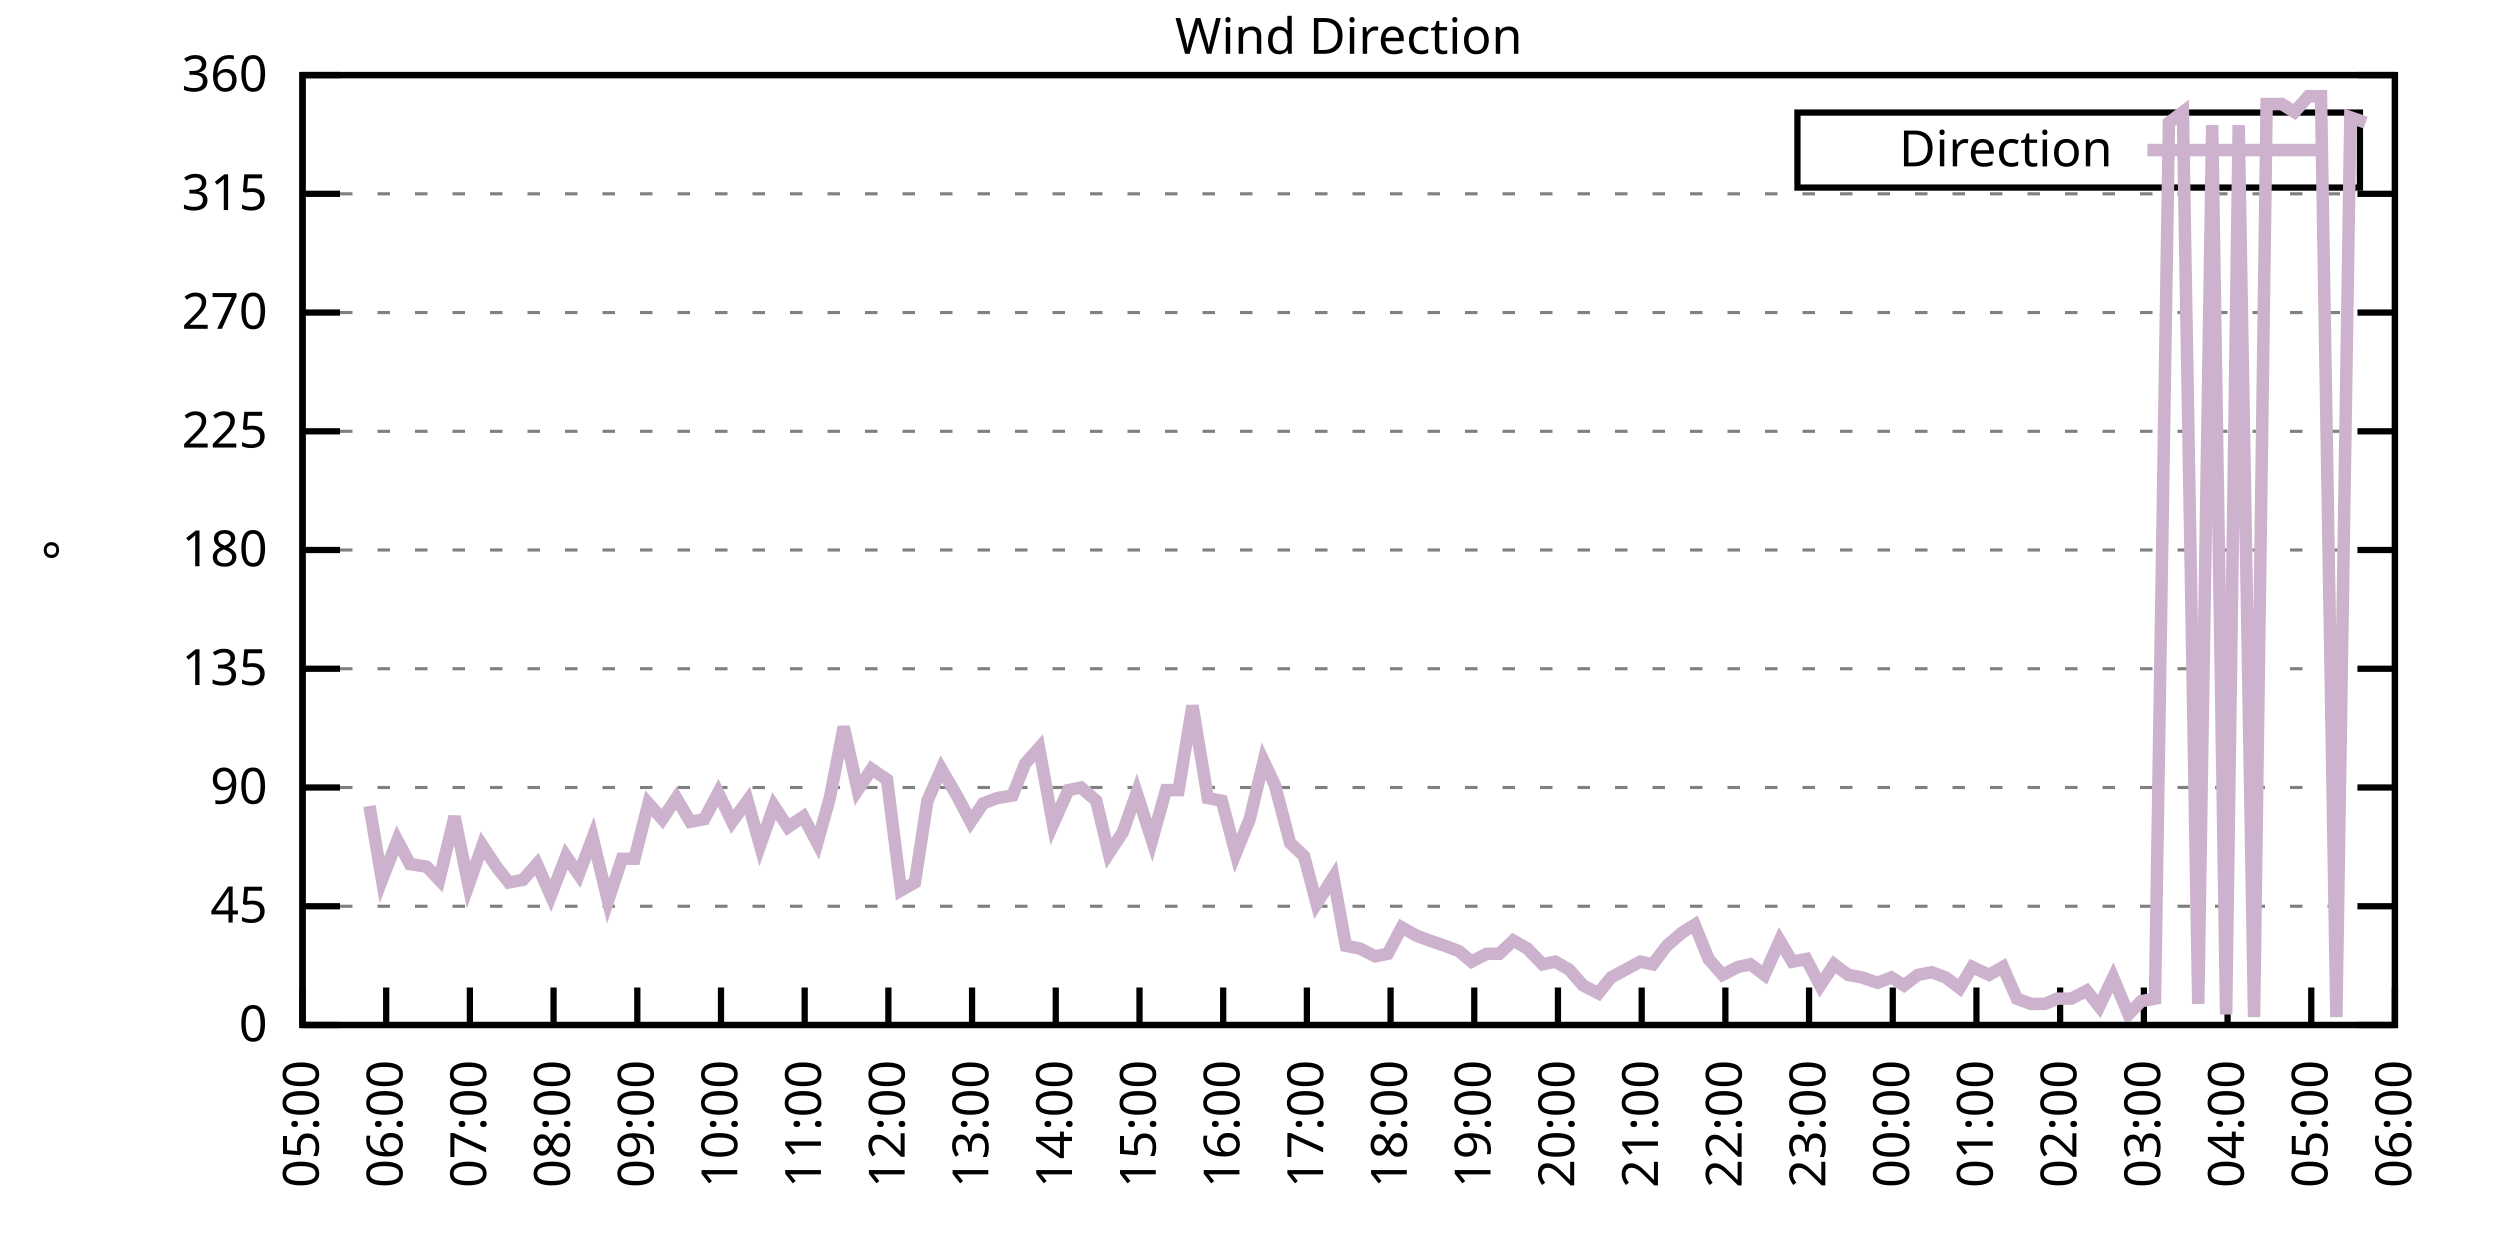
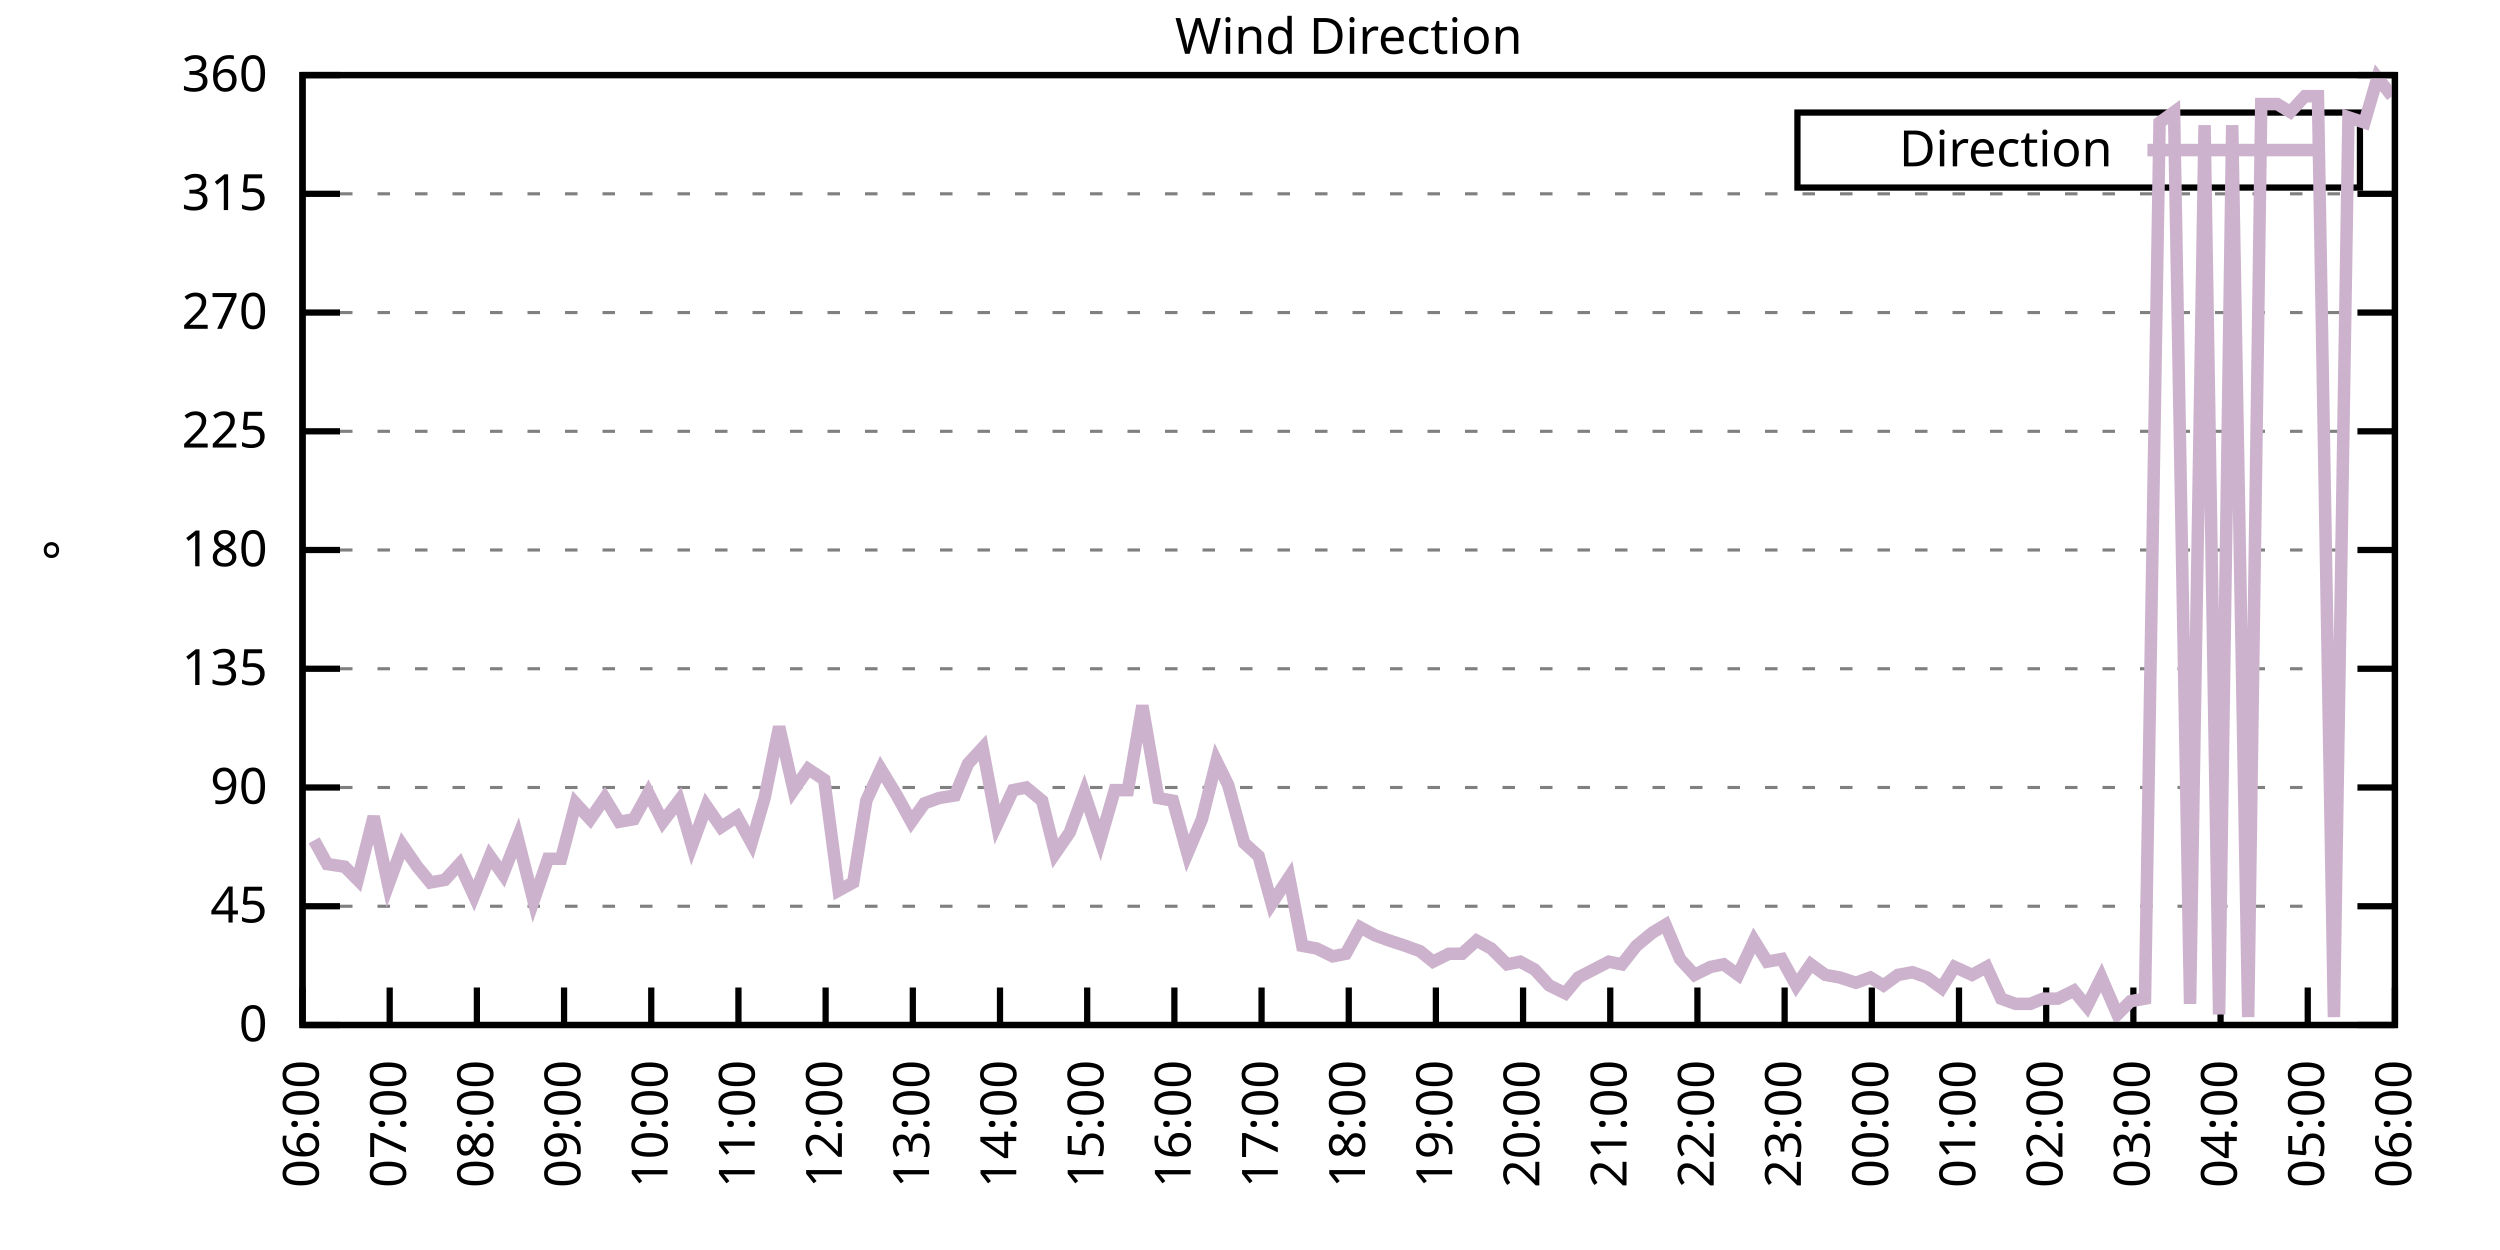
<svg xmlns="http://www.w3.org/2000/svg" xmlns:xlink="http://www.w3.org/1999/xlink" width="400" height="200" viewBox="0 0 400 200">
  <g id="gnuplot_canvas">
    <rect x="0" y="0" width="400" height="200" fill="none" />
    <defs>
      <circle id="gpDot" r="0.5" stroke-width="0.5" stroke="currentColor" />
      <path id="gpPt0" stroke-width="0.333" stroke="currentColor" d="M-1,0 h2 M0,-1 v2" />
      <path id="gpPt1" stroke-width="0.333" stroke="currentColor" d="M-1,-1 L1,1 M1,-1 L-1,1" />
      <path id="gpPt2" stroke-width="0.333" stroke="currentColor" d="M-1,0 L1,0 M0,-1 L0,1 M-1,-1 L1,1 M-1,1 L1,-1" />
      <rect id="gpPt3" stroke-width="0.333" stroke="currentColor" x="-1" y="-1" width="2" height="2" />
      <rect id="gpPt4" stroke-width="0.333" stroke="currentColor" fill="currentColor" x="-1" y="-1" width="2" height="2" />
      <circle id="gpPt5" stroke-width="0.333" stroke="currentColor" cx="0" cy="0" r="1" />
      <use xlink:href="#gpPt5" id="gpPt6" fill="currentColor" stroke="none" />
      <path id="gpPt7" stroke-width="0.333" stroke="currentColor" d="M0,-1.33 L-1.33,0.67 L1.33,0.67 z" />
      <use xlink:href="#gpPt7" id="gpPt8" fill="currentColor" stroke="none" />
      <use xlink:href="#gpPt7" id="gpPt9" stroke="currentColor" transform="rotate(180)" />
      <use xlink:href="#gpPt9" id="gpPt10" fill="currentColor" stroke="none" />
      <use xlink:href="#gpPt3" id="gpPt11" stroke="currentColor" transform="rotate(45)" />
      <use xlink:href="#gpPt11" id="gpPt12" fill="currentColor" stroke="none" />
      <path id="gpPt13" stroke-width="0.333" stroke="currentColor" d="M0,1.330 L1.265,0.411 L0.782,-1.067 L-0.782,-1.076 L-1.265,0.411 z" />
      <use xlink:href="#gpPt13" id="gpPt14" fill="currentColor" stroke="none" />
      <filter id="textbox" filterUnits="objectBoundingBox" x="0" y="0" height="1" width="1">
        <feFlood flood-color="white" flood-opacity="1" result="bgnd" />
        <feComposite in="SourceGraphic" in2="bgnd" operator="atop" />
      </filter>
      <filter id="greybox" filterUnits="objectBoundingBox" x="0" y="0" height="1" width="1">
        <feFlood flood-color="lightgrey" flood-opacity="1" result="grey" />
        <feComposite in="SourceGraphic" in2="grey" operator="atop" />
      </filter>
    </defs>
    <g fill="none" color="white" stroke="currentColor" stroke-width="1.00" stroke-linecap="butt" stroke-linejoin="miter">
</g>
    <g fill="none" color="black" stroke="currentColor" stroke-width="1.00" stroke-linecap="butt" stroke-linejoin="miter">
      <g stroke="none" shape-rendering="crispEdges">
        <polygon fill="rgb(255, 255, 255)" points="48.40,164.00 383.18,164.00 383.18,12.02 48.40,12.02 " />
      </g>
    </g>
    <g fill="none" color="black" stroke="currentColor" stroke-width="1.00" stroke-linecap="butt" stroke-linejoin="miter">
</g>
    <g fill="none" color="black" stroke="black" stroke-width="0.50" stroke-linecap="butt" stroke-linejoin="miter">
</g>
    <g fill="none" color="gray" stroke="currentColor" stroke-width="0.50" stroke-linecap="butt" stroke-linejoin="miter">
      <path stroke="gray" stroke-dasharray="2,4" class="gridline" d="M48.40,164.00 L383.19,164.00  " />
    </g>
    <g fill="none" color="gray" stroke="gray" stroke-width="1.00" stroke-linecap="butt" stroke-linejoin="miter">
</g>
    <g fill="none" color="black" stroke="currentColor" stroke-width="1.00" stroke-linecap="butt" stroke-linejoin="miter">
      <path stroke="black" d="M48.40,164.00 L54.40,164.00 M383.19,164.00 L377.19,164.00  " />
      <g transform="translate(42.80,166.60)" stroke="none" fill="black" font-family="Sans" font-size="8.00" text-anchor="end">
        <text>
          <tspan font-family="Sans"> 0</tspan>
        </text>
      </g>
    </g>
    <g fill="none" color="black" stroke="currentColor" stroke-width="1.00" stroke-linecap="butt" stroke-linejoin="miter">
</g>
    <g fill="none" color="black" stroke="black" stroke-width="0.50" stroke-linecap="butt" stroke-linejoin="miter">
</g>
    <g fill="none" color="gray" stroke="currentColor" stroke-width="0.50" stroke-linecap="butt" stroke-linejoin="miter">
      <path stroke="gray" stroke-dasharray="2,4" class="gridline" d="M48.40,145.00 L383.19,145.00  " />
    </g>
    <g fill="none" color="gray" stroke="gray" stroke-width="1.00" stroke-linecap="butt" stroke-linejoin="miter">
</g>
    <g fill="none" color="black" stroke="currentColor" stroke-width="1.00" stroke-linecap="butt" stroke-linejoin="miter">
      <path stroke="black" d="M48.40,145.00 L54.40,145.00 M383.19,145.00 L377.19,145.00  " />
      <g transform="translate(42.80,147.60)" stroke="none" fill="black" font-family="Sans" font-size="8.00" text-anchor="end">
        <text>
          <tspan font-family="Sans"> 45</tspan>
        </text>
      </g>
    </g>
    <g fill="none" color="black" stroke="currentColor" stroke-width="1.00" stroke-linecap="butt" stroke-linejoin="miter">
</g>
    <g fill="none" color="black" stroke="black" stroke-width="0.50" stroke-linecap="butt" stroke-linejoin="miter">
</g>
    <g fill="none" color="gray" stroke="currentColor" stroke-width="0.50" stroke-linecap="butt" stroke-linejoin="miter">
      <path stroke="gray" stroke-dasharray="2,4" class="gridline" d="M48.40,126.00 L383.19,126.00  " />
    </g>
    <g fill="none" color="gray" stroke="gray" stroke-width="1.00" stroke-linecap="butt" stroke-linejoin="miter">
</g>
    <g fill="none" color="black" stroke="currentColor" stroke-width="1.00" stroke-linecap="butt" stroke-linejoin="miter">
      <path stroke="black" d="M48.40,126.00 L54.40,126.00 M383.19,126.00 L377.19,126.00  " />
      <g transform="translate(42.80,128.60)" stroke="none" fill="black" font-family="Sans" font-size="8.00" text-anchor="end">
        <text>
          <tspan font-family="Sans"> 90</tspan>
        </text>
      </g>
    </g>
    <g fill="none" color="black" stroke="currentColor" stroke-width="1.00" stroke-linecap="butt" stroke-linejoin="miter">
</g>
    <g fill="none" color="black" stroke="black" stroke-width="0.50" stroke-linecap="butt" stroke-linejoin="miter">
</g>
    <g fill="none" color="gray" stroke="currentColor" stroke-width="0.50" stroke-linecap="butt" stroke-linejoin="miter">
      <path stroke="gray" stroke-dasharray="2,4" class="gridline" d="M48.40,107.00 L383.19,107.00  " />
    </g>
    <g fill="none" color="gray" stroke="gray" stroke-width="1.00" stroke-linecap="butt" stroke-linejoin="miter">
</g>
    <g fill="none" color="black" stroke="currentColor" stroke-width="1.00" stroke-linecap="butt" stroke-linejoin="miter">
      <path stroke="black" d="M48.40,107.00 L54.40,107.00 M383.19,107.00 L377.19,107.00  " />
      <g transform="translate(42.80,109.60)" stroke="none" fill="black" font-family="Sans" font-size="8.00" text-anchor="end">
        <text>
          <tspan font-family="Sans"> 135</tspan>
        </text>
      </g>
    </g>
    <g fill="none" color="black" stroke="currentColor" stroke-width="1.00" stroke-linecap="butt" stroke-linejoin="miter">
</g>
    <g fill="none" color="black" stroke="black" stroke-width="0.50" stroke-linecap="butt" stroke-linejoin="miter">
</g>
    <g fill="none" color="gray" stroke="currentColor" stroke-width="0.50" stroke-linecap="butt" stroke-linejoin="miter">
      <path stroke="gray" stroke-dasharray="2,4" class="gridline" d="M48.40,88.00 L383.19,88.00  " />
    </g>
    <g fill="none" color="gray" stroke="gray" stroke-width="1.00" stroke-linecap="butt" stroke-linejoin="miter">
</g>
    <g fill="none" color="black" stroke="currentColor" stroke-width="1.00" stroke-linecap="butt" stroke-linejoin="miter">
      <path stroke="black" d="M48.40,88.00 L54.40,88.00 M383.19,88.00 L377.19,88.00  " />
      <g transform="translate(42.80,90.60)" stroke="none" fill="black" font-family="Sans" font-size="8.00" text-anchor="end">
        <text>
          <tspan font-family="Sans"> 180</tspan>
        </text>
      </g>
    </g>
    <g fill="none" color="black" stroke="currentColor" stroke-width="1.00" stroke-linecap="butt" stroke-linejoin="miter">
</g>
    <g fill="none" color="black" stroke="black" stroke-width="0.50" stroke-linecap="butt" stroke-linejoin="miter">
</g>
    <g fill="none" color="gray" stroke="currentColor" stroke-width="0.50" stroke-linecap="butt" stroke-linejoin="miter">
      <path stroke="gray" stroke-dasharray="2,4" class="gridline" d="M48.40,69.01 L383.19,69.01  " />
    </g>
    <g fill="none" color="gray" stroke="gray" stroke-width="1.00" stroke-linecap="butt" stroke-linejoin="miter">
</g>
    <g fill="none" color="black" stroke="currentColor" stroke-width="1.00" stroke-linecap="butt" stroke-linejoin="miter">
      <path stroke="black" d="M48.40,69.01 L54.40,69.01 M383.19,69.01 L377.19,69.01  " />
      <g transform="translate(42.80,71.61)" stroke="none" fill="black" font-family="Sans" font-size="8.00" text-anchor="end">
        <text>
          <tspan font-family="Sans"> 225</tspan>
        </text>
      </g>
    </g>
    <g fill="none" color="black" stroke="currentColor" stroke-width="1.00" stroke-linecap="butt" stroke-linejoin="miter">
</g>
    <g fill="none" color="black" stroke="black" stroke-width="0.50" stroke-linecap="butt" stroke-linejoin="miter">
</g>
    <g fill="none" color="gray" stroke="currentColor" stroke-width="0.50" stroke-linecap="butt" stroke-linejoin="miter">
      <path stroke="gray" stroke-dasharray="2,4" class="gridline" d="M48.40,50.01 L383.19,50.01  " />
    </g>
    <g fill="none" color="gray" stroke="gray" stroke-width="1.00" stroke-linecap="butt" stroke-linejoin="miter">
</g>
    <g fill="none" color="black" stroke="currentColor" stroke-width="1.00" stroke-linecap="butt" stroke-linejoin="miter">
      <path stroke="black" d="M48.40,50.01 L54.40,50.01 M383.19,50.01 L377.19,50.01  " />
      <g transform="translate(42.80,52.61)" stroke="none" fill="black" font-family="Sans" font-size="8.00" text-anchor="end">
        <text>
          <tspan font-family="Sans"> 270</tspan>
        </text>
      </g>
    </g>
    <g fill="none" color="black" stroke="currentColor" stroke-width="1.00" stroke-linecap="butt" stroke-linejoin="miter">
</g>
    <g fill="none" color="black" stroke="black" stroke-width="0.50" stroke-linecap="butt" stroke-linejoin="miter">
</g>
    <g fill="none" color="gray" stroke="currentColor" stroke-width="0.50" stroke-linecap="butt" stroke-linejoin="miter">
      <path stroke="gray" stroke-dasharray="2,4" class="gridline" d="M48.40,31.01 L383.19,31.01  " />
    </g>
    <g fill="none" color="gray" stroke="gray" stroke-width="1.00" stroke-linecap="butt" stroke-linejoin="miter">
</g>
    <g fill="none" color="black" stroke="currentColor" stroke-width="1.00" stroke-linecap="butt" stroke-linejoin="miter">
      <path stroke="black" d="M48.40,31.01 L54.40,31.01 M383.19,31.01 L377.19,31.01  " />
      <g transform="translate(42.80,33.61)" stroke="none" fill="black" font-family="Sans" font-size="8.00" text-anchor="end">
        <text>
          <tspan font-family="Sans"> 315</tspan>
        </text>
      </g>
    </g>
    <g fill="none" color="black" stroke="currentColor" stroke-width="1.00" stroke-linecap="butt" stroke-linejoin="miter">
</g>
    <g fill="none" color="black" stroke="black" stroke-width="0.50" stroke-linecap="butt" stroke-linejoin="miter">
</g>
    <g fill="none" color="gray" stroke="currentColor" stroke-width="0.50" stroke-linecap="butt" stroke-linejoin="miter">
      <path stroke="gray" stroke-dasharray="2,4" class="gridline" d="M48.40,12.01 L383.19,12.01  " />
    </g>
    <g fill="none" color="gray" stroke="gray" stroke-width="1.00" stroke-linecap="butt" stroke-linejoin="miter">
</g>
    <g fill="none" color="black" stroke="currentColor" stroke-width="1.00" stroke-linecap="butt" stroke-linejoin="miter">
      <path stroke="black" d="M48.40,12.01 L54.40,12.01 M383.19,12.01 L377.19,12.01  " />
      <g transform="translate(42.80,14.61)" stroke="none" fill="black" font-family="Sans" font-size="8.00" text-anchor="end">
        <text>
          <tspan font-family="Sans"> 360</tspan>
        </text>
      </g>
    </g>
    <g fill="none" color="black" stroke="currentColor" stroke-width="1.00" stroke-linecap="butt" stroke-linejoin="miter">
      <path stroke="black" d="M48.40,164.00 L48.40,158.00  " />
      <g transform="translate(51.00,169.60) rotate(270.00)" stroke="none" fill="black" font-family="Sans" font-size="8.00" text-anchor="end">
        <text>
-           <tspan font-family="Sans">05:00</tspan>
-         </text>
-       </g>
-     </g>
-     <g fill="none" color="black" stroke="currentColor" stroke-width="1.00" stroke-linecap="butt" stroke-linejoin="miter">
-       <path stroke="black" d="M61.79,164.00 L61.79,158.00  " />
-       <g transform="translate(64.39,169.60) rotate(270.00)" stroke="none" fill="black" font-family="Sans" font-size="8.00" text-anchor="end">
-         <text>
          <tspan font-family="Sans">06:00</tspan>
        </text>
      </g>
    </g>
    <g fill="none" color="black" stroke="currentColor" stroke-width="1.00" stroke-linecap="butt" stroke-linejoin="miter">
-       <path stroke="black" d="M75.18,164.00 L75.18,158.00  " />
-       <g transform="translate(77.78,169.60) rotate(270.00)" stroke="none" fill="black" font-family="Sans" font-size="8.00" text-anchor="end">
+       <path stroke="black" d="M62.35,164.00 L62.35,158.00  " />
+       <g transform="translate(64.95,169.60) rotate(270.00)" stroke="none" fill="black" font-family="Sans" font-size="8.00" text-anchor="end">
        <text>
          <tspan font-family="Sans">07:00</tspan>
        </text>
      </g>
    </g>
    <g fill="none" color="black" stroke="currentColor" stroke-width="1.00" stroke-linecap="butt" stroke-linejoin="miter">
-       <path stroke="black" d="M88.57,164.00 L88.57,158.00  " />
-       <g transform="translate(91.17,169.60) rotate(270.00)" stroke="none" fill="black" font-family="Sans" font-size="8.00" text-anchor="end">
+       <path stroke="black" d="M76.30,164.00 L76.30,158.00  " />
+       <g transform="translate(78.90,169.60) rotate(270.00)" stroke="none" fill="black" font-family="Sans" font-size="8.00" text-anchor="end">
        <text>
          <tspan font-family="Sans">08:00</tspan>
        </text>
      </g>
    </g>
    <g fill="none" color="black" stroke="currentColor" stroke-width="1.00" stroke-linecap="butt" stroke-linejoin="miter">
-       <path stroke="black" d="M101.97,164.00 L101.97,158.00  " />
-       <g transform="translate(104.57,169.60) rotate(270.00)" stroke="none" fill="black" font-family="Sans" font-size="8.00" text-anchor="end">
+       <path stroke="black" d="M90.25,164.00 L90.25,158.00  " />
+       <g transform="translate(92.85,169.60) rotate(270.00)" stroke="none" fill="black" font-family="Sans" font-size="8.00" text-anchor="end">
        <text>
          <tspan font-family="Sans">09:00</tspan>
        </text>
      </g>
    </g>
    <g fill="none" color="black" stroke="currentColor" stroke-width="1.00" stroke-linecap="butt" stroke-linejoin="miter">
-       <path stroke="black" d="M115.36,164.00 L115.36,158.00  " />
-       <g transform="translate(117.96,169.60) rotate(270.00)" stroke="none" fill="black" font-family="Sans" font-size="8.00" text-anchor="end">
+       <path stroke="black" d="M104.20,164.00 L104.20,158.00  " />
+       <g transform="translate(106.80,169.60) rotate(270.00)" stroke="none" fill="black" font-family="Sans" font-size="8.00" text-anchor="end">
        <text>
          <tspan font-family="Sans">10:00</tspan>
        </text>
      </g>
    </g>
    <g fill="none" color="black" stroke="currentColor" stroke-width="1.00" stroke-linecap="butt" stroke-linejoin="miter">
-       <path stroke="black" d="M128.75,164.00 L128.75,158.00  " />
-       <g transform="translate(131.35,169.60) rotate(270.00)" stroke="none" fill="black" font-family="Sans" font-size="8.00" text-anchor="end">
+       <path stroke="black" d="M118.15,164.00 L118.15,158.00  " />
+       <g transform="translate(120.75,169.60) rotate(270.00)" stroke="none" fill="black" font-family="Sans" font-size="8.00" text-anchor="end">
        <text>
          <tspan font-family="Sans">11:00</tspan>
        </text>
      </g>
    </g>
    <g fill="none" color="black" stroke="currentColor" stroke-width="1.00" stroke-linecap="butt" stroke-linejoin="miter">
-       <path stroke="black" d="M142.14,164.00 L142.14,158.00  " />
-       <g transform="translate(144.74,169.60) rotate(270.00)" stroke="none" fill="black" font-family="Sans" font-size="8.00" text-anchor="end">
+       <path stroke="black" d="M132.10,164.00 L132.10,158.00  " />
+       <g transform="translate(134.70,169.60) rotate(270.00)" stroke="none" fill="black" font-family="Sans" font-size="8.00" text-anchor="end">
        <text>
          <tspan font-family="Sans">12:00</tspan>
        </text>
      </g>
    </g>
    <g fill="none" color="black" stroke="currentColor" stroke-width="1.00" stroke-linecap="butt" stroke-linejoin="miter">
-       <path stroke="black" d="M155.53,164.00 L155.53,158.00  " />
-       <g transform="translate(158.13,169.60) rotate(270.00)" stroke="none" fill="black" font-family="Sans" font-size="8.00" text-anchor="end">
+       <path stroke="black" d="M146.05,164.00 L146.05,158.00  " />
+       <g transform="translate(148.65,169.60) rotate(270.00)" stroke="none" fill="black" font-family="Sans" font-size="8.00" text-anchor="end">
        <text>
          <tspan font-family="Sans">13:00</tspan>
        </text>
      </g>
    </g>
    <g fill="none" color="black" stroke="currentColor" stroke-width="1.00" stroke-linecap="butt" stroke-linejoin="miter">
-       <path stroke="black" d="M168.92,164.00 L168.92,158.00  " />
-       <g transform="translate(171.52,169.60) rotate(270.00)" stroke="none" fill="black" font-family="Sans" font-size="8.00" text-anchor="end">
+       <path stroke="black" d="M160.00,164.00 L160.00,158.00  " />
+       <g transform="translate(162.60,169.60) rotate(270.00)" stroke="none" fill="black" font-family="Sans" font-size="8.00" text-anchor="end">
        <text>
          <tspan font-family="Sans">14:00</tspan>
        </text>
      </g>
    </g>
    <g fill="none" color="black" stroke="currentColor" stroke-width="1.00" stroke-linecap="butt" stroke-linejoin="miter">
-       <path stroke="black" d="M182.32,164.00 L182.32,158.00  " />
-       <g transform="translate(184.92,169.60) rotate(270.00)" stroke="none" fill="black" font-family="Sans" font-size="8.00" text-anchor="end">
+       <path stroke="black" d="M173.95,164.00 L173.95,158.00  " />
+       <g transform="translate(176.55,169.60) rotate(270.00)" stroke="none" fill="black" font-family="Sans" font-size="8.00" text-anchor="end">
        <text>
          <tspan font-family="Sans">15:00</tspan>
        </text>
      </g>
    </g>
    <g fill="none" color="black" stroke="currentColor" stroke-width="1.00" stroke-linecap="butt" stroke-linejoin="miter">
-       <path stroke="black" d="M195.71,164.00 L195.71,158.00  " />
-       <g transform="translate(198.31,169.60) rotate(270.00)" stroke="none" fill="black" font-family="Sans" font-size="8.00" text-anchor="end">
+       <path stroke="black" d="M187.90,164.00 L187.90,158.00  " />
+       <g transform="translate(190.50,169.60) rotate(270.00)" stroke="none" fill="black" font-family="Sans" font-size="8.00" text-anchor="end">
        <text>
          <tspan font-family="Sans">16:00</tspan>
        </text>
      </g>
    </g>
    <g fill="none" color="black" stroke="currentColor" stroke-width="1.00" stroke-linecap="butt" stroke-linejoin="miter">
-       <path stroke="black" d="M209.10,164.00 L209.10,158.00  " />
-       <g transform="translate(211.70,169.60) rotate(270.00)" stroke="none" fill="black" font-family="Sans" font-size="8.00" text-anchor="end">
+       <path stroke="black" d="M201.85,164.00 L201.85,158.00  " />
+       <g transform="translate(204.45,169.60) rotate(270.00)" stroke="none" fill="black" font-family="Sans" font-size="8.00" text-anchor="end">
        <text>
          <tspan font-family="Sans">17:00</tspan>
        </text>
      </g>
    </g>
    <g fill="none" color="black" stroke="currentColor" stroke-width="1.00" stroke-linecap="butt" stroke-linejoin="miter">
-       <path stroke="black" d="M222.49,164.00 L222.49,158.00  " />
-       <g transform="translate(225.09,169.60) rotate(270.00)" stroke="none" fill="black" font-family="Sans" font-size="8.00" text-anchor="end">
+       <path stroke="black" d="M215.80,164.00 L215.80,158.00  " />
+       <g transform="translate(218.40,169.60) rotate(270.00)" stroke="none" fill="black" font-family="Sans" font-size="8.00" text-anchor="end">
        <text>
          <tspan font-family="Sans">18:00</tspan>
        </text>
      </g>
    </g>
    <g fill="none" color="black" stroke="currentColor" stroke-width="1.00" stroke-linecap="butt" stroke-linejoin="miter">
-       <path stroke="black" d="M235.88,164.00 L235.88,158.00  " />
-       <g transform="translate(238.48,169.60) rotate(270.00)" stroke="none" fill="black" font-family="Sans" font-size="8.00" text-anchor="end">
+       <path stroke="black" d="M229.74,164.00 L229.74,158.00  " />
+       <g transform="translate(232.34,169.60) rotate(270.00)" stroke="none" fill="black" font-family="Sans" font-size="8.00" text-anchor="end">
        <text>
          <tspan font-family="Sans">19:00</tspan>
        </text>
      </g>
    </g>
    <g fill="none" color="black" stroke="currentColor" stroke-width="1.00" stroke-linecap="butt" stroke-linejoin="miter">
-       <path stroke="black" d="M249.27,164.00 L249.27,158.00  " />
-       <g transform="translate(251.87,169.60) rotate(270.00)" stroke="none" fill="black" font-family="Sans" font-size="8.00" text-anchor="end">
+       <path stroke="black" d="M243.69,164.00 L243.69,158.00  " />
+       <g transform="translate(246.29,169.60) rotate(270.00)" stroke="none" fill="black" font-family="Sans" font-size="8.00" text-anchor="end">
        <text>
          <tspan font-family="Sans">20:00</tspan>
        </text>
      </g>
    </g>
    <g fill="none" color="black" stroke="currentColor" stroke-width="1.00" stroke-linecap="butt" stroke-linejoin="miter">
-       <path stroke="black" d="M262.67,164.00 L262.67,158.00  " />
-       <g transform="translate(265.27,169.60) rotate(270.00)" stroke="none" fill="black" font-family="Sans" font-size="8.00" text-anchor="end">
+       <path stroke="black" d="M257.64,164.00 L257.64,158.00  " />
+       <g transform="translate(260.24,169.60) rotate(270.00)" stroke="none" fill="black" font-family="Sans" font-size="8.00" text-anchor="end">
        <text>
          <tspan font-family="Sans">21:00</tspan>
        </text>
      </g>
    </g>
    <g fill="none" color="black" stroke="currentColor" stroke-width="1.00" stroke-linecap="butt" stroke-linejoin="miter">
-       <path stroke="black" d="M276.06,164.00 L276.06,158.00  " />
-       <g transform="translate(278.66,169.60) rotate(270.00)" stroke="none" fill="black" font-family="Sans" font-size="8.00" text-anchor="end">
+       <path stroke="black" d="M271.59,164.00 L271.59,158.00  " />
+       <g transform="translate(274.19,169.60) rotate(270.00)" stroke="none" fill="black" font-family="Sans" font-size="8.00" text-anchor="end">
        <text>
          <tspan font-family="Sans">22:00</tspan>
        </text>
      </g>
    </g>
    <g fill="none" color="black" stroke="currentColor" stroke-width="1.00" stroke-linecap="butt" stroke-linejoin="miter">
-       <path stroke="black" d="M289.45,164.00 L289.45,158.00  " />
-       <g transform="translate(292.05,169.60) rotate(270.00)" stroke="none" fill="black" font-family="Sans" font-size="8.00" text-anchor="end">
+       <path stroke="black" d="M285.54,164.00 L285.54,158.00  " />
+       <g transform="translate(288.14,169.60) rotate(270.00)" stroke="none" fill="black" font-family="Sans" font-size="8.00" text-anchor="end">
        <text>
          <tspan font-family="Sans">23:00</tspan>
        </text>
      </g>
    </g>
    <g fill="none" color="black" stroke="currentColor" stroke-width="1.00" stroke-linecap="butt" stroke-linejoin="miter">
-       <path stroke="black" d="M302.84,164.00 L302.84,158.00  " />
-       <g transform="translate(305.44,169.60) rotate(270.00)" stroke="none" fill="black" font-family="Sans" font-size="8.00" text-anchor="end">
+       <path stroke="black" d="M299.49,164.00 L299.49,158.00  " />
+       <g transform="translate(302.09,169.60) rotate(270.00)" stroke="none" fill="black" font-family="Sans" font-size="8.00" text-anchor="end">
        <text>
          <tspan font-family="Sans">00:00</tspan>
        </text>
      </g>
    </g>
    <g fill="none" color="black" stroke="currentColor" stroke-width="1.00" stroke-linecap="butt" stroke-linejoin="miter">
-       <path stroke="black" d="M316.23,164.00 L316.23,158.00  " />
-       <g transform="translate(318.83,169.60) rotate(270.00)" stroke="none" fill="black" font-family="Sans" font-size="8.00" text-anchor="end">
+       <path stroke="black" d="M313.44,164.00 L313.44,158.00  " />
+       <g transform="translate(316.04,169.60) rotate(270.00)" stroke="none" fill="black" font-family="Sans" font-size="8.00" text-anchor="end">
        <text>
          <tspan font-family="Sans">01:00</tspan>
        </text>
      </g>
    </g>
    <g fill="none" color="black" stroke="currentColor" stroke-width="1.00" stroke-linecap="butt" stroke-linejoin="miter">
-       <path stroke="black" d="M329.62,164.00 L329.62,158.00  " />
-       <g transform="translate(332.22,169.60) rotate(270.00)" stroke="none" fill="black" font-family="Sans" font-size="8.00" text-anchor="end">
+       <path stroke="black" d="M327.39,164.00 L327.39,158.00  " />
+       <g transform="translate(329.99,169.60) rotate(270.00)" stroke="none" fill="black" font-family="Sans" font-size="8.00" text-anchor="end">
        <text>
          <tspan font-family="Sans">02:00</tspan>
        </text>
      </g>
    </g>
    <g fill="none" color="black" stroke="currentColor" stroke-width="1.00" stroke-linecap="butt" stroke-linejoin="miter">
-       <path stroke="black" d="M343.02,164.00 L343.02,158.00  " />
-       <g transform="translate(345.62,169.60) rotate(270.00)" stroke="none" fill="black" font-family="Sans" font-size="8.00" text-anchor="end">
+       <path stroke="black" d="M341.34,164.00 L341.34,158.00  " />
+       <g transform="translate(343.94,169.60) rotate(270.00)" stroke="none" fill="black" font-family="Sans" font-size="8.00" text-anchor="end">
        <text>
          <tspan font-family="Sans">03:00</tspan>
        </text>
      </g>
    </g>
    <g fill="none" color="black" stroke="currentColor" stroke-width="1.00" stroke-linecap="butt" stroke-linejoin="miter">
-       <path stroke="black" d="M356.41,164.00 L356.41,158.00  " />
-       <g transform="translate(359.01,169.60) rotate(270.00)" stroke="none" fill="black" font-family="Sans" font-size="8.00" text-anchor="end">
+       <path stroke="black" d="M355.29,164.00 L355.29,158.00  " />
+       <g transform="translate(357.89,169.60) rotate(270.00)" stroke="none" fill="black" font-family="Sans" font-size="8.00" text-anchor="end">
        <text>
          <tspan font-family="Sans">04:00</tspan>
        </text>
      </g>
    </g>
    <g fill="none" color="black" stroke="currentColor" stroke-width="1.00" stroke-linecap="butt" stroke-linejoin="miter">
-       <path stroke="black" d="M369.80,164.00 L369.80,158.00  " />
-       <g transform="translate(372.40,169.60) rotate(270.00)" stroke="none" fill="black" font-family="Sans" font-size="8.00" text-anchor="end">
+       <path stroke="black" d="M369.24,164.00 L369.24,158.00  " />
+       <g transform="translate(371.84,169.60) rotate(270.00)" stroke="none" fill="black" font-family="Sans" font-size="8.00" text-anchor="end">
        <text>
          <tspan font-family="Sans">05:00</tspan>
        </text>
      </g>
    </g>
    <g fill="none" color="black" stroke="currentColor" stroke-width="1.00" stroke-linecap="butt" stroke-linejoin="miter">
      <path stroke="black" d="M383.19,164.00 L383.19,158.00  " />
      <g transform="translate(385.79,169.60) rotate(270.00)" stroke="none" fill="black" font-family="Sans" font-size="8.00" text-anchor="end">
        <text>
          <tspan font-family="Sans">06:00</tspan>
        </text>
      </g>
    </g>
    <g fill="none" color="black" stroke="currentColor" stroke-width="1.00" stroke-linecap="butt" stroke-linejoin="miter">
</g>
    <g fill="none" color="black" stroke="currentColor" stroke-width="1.00" stroke-linecap="butt" stroke-linejoin="miter">
      <path stroke="black" d="M48.40,12.01 L48.40,164.00 L383.19,164.00 L383.19,12.01 L48.40,12.01 Z  " />
    </g>
    <g fill="none" color="black" stroke="currentColor" stroke-width="1.00" stroke-linecap="butt" stroke-linejoin="miter">
</g>
    <g fill="none" color="black" stroke="currentColor" stroke-width="1.00" stroke-linecap="butt" stroke-linejoin="miter">
      <path stroke="black" d="M287.59,30.01 L287.59,18.01 L377.59,18.01 L377.59,30.01 L287.59,30.01 Z  " />
    </g>
    <g id="Wind_direction_plot_1">
      <g fill="none" color="white" stroke="black" stroke-width="2.00" stroke-linecap="butt" stroke-linejoin="miter">
</g>
      <g fill="none" color="black" stroke="currentColor" stroke-width="2.00" stroke-linecap="butt" stroke-linejoin="miter">
        <g transform="translate(337.99,26.61)" stroke="none" fill="black" font-family="Sans" font-size="8.00" text-anchor="end">
          <text>
            <tspan font-family="Sans">Direction</tspan>
          </text>
        </g>
      </g>
      <g fill="none" color="black" stroke="currentColor" stroke-width="2.00" stroke-linecap="butt" stroke-linejoin="miter">
-         <path stroke="rgb(204, 178, 204)" d="M343.59,24.01 L371.99,24.01 M59.11,128.96 L61.12,140.78 L63.58,134.45 L65.59,138.25 L68.26,138.67 L70.27,140.78   L72.73,130.65 L74.96,141.62 L77.19,135.29 L79.42,138.67 L81.43,141.20 L83.66,140.78 L85.90,138.25 L88.13,143.31   L90.58,136.98 L92.59,139.93 L94.82,134.02 L97.28,144.16 L99.51,137.40 L101.52,137.40 L103.75,128.54 L105.98,131.07   L108.22,127.69 L110.45,131.49 L112.68,131.07 L114.91,126.85 L117.14,131.49 L119.60,128.11 L121.61,135.29 L123.84,128.96   L126.07,132.34 L128.53,130.65 L130.76,134.87 L132.77,127.69 L135.00,116.29 L137.23,126.42 L139.46,123.05 L141.92,124.74   L144.15,142.47 L146.38,141.20 L148.39,128.11 L150.62,123.05 L153.08,127.27 L155.31,131.49 L157.32,128.54 L159.55,127.69   L162.01,127.27 L164.01,122.20 L166.25,119.67 L168.48,131.91 L170.93,126.42 L172.94,126.00 L175.40,128.11 L177.41,136.56   L179.64,133.18 L181.87,126.85 L184.32,134.45 L186.56,126.42 L188.57,126.42 L190.80,112.91 L193.25,127.69 L195.48,128.11   L197.72,136.56 L199.95,131.07 L202.18,121.78 L203.97,125.58 L206.42,134.87 L208.65,136.98 L210.66,144.58 L213.34,140.36   L215.35,151.33 L217.58,151.76 L220.04,153.02 L222.04,152.60 L224.28,148.38 L226.51,149.65 L228.74,150.49 L231.20,151.33   L233.43,152.18 L235.44,153.87 L237.89,152.60 L239.90,152.60 L242.13,150.49 L244.36,151.76 L246.82,154.29 L248.83,153.87   L251.06,155.13 L253.29,157.67 L255.75,158.93 L257.76,156.40 L262.44,153.87 L264.45,154.29 L266.68,151.33 L269.14,149.22   L271.15,147.96 L273.38,153.45 L275.61,155.98 L278.07,154.71 L280.07,154.29 L282.31,155.98 L284.76,150.49 L286.77,153.87   L289.00,153.45 L291.23,157.67 L293.47,154.29 L295.70,155.98 L297.93,156.40 L300.39,157.24 L302.62,156.40 L304.63,157.67   L306.86,155.98 L309.09,155.56 L311.32,156.40 L313.55,158.09 L315.56,154.71 L318.24,155.98 L320.47,154.71 L322.70,159.78   L324.94,160.62 L327.17,160.62 L329.18,159.78 L331.41,159.78 L333.86,158.51 L335.87,161.04 L338.10,156.40 L340.56,162.31   L342.57,160.20 L344.80,159.78 L347.03,19.61 L349.26,17.92 L351.72,160.62 L353.95,20.03 L356.18,162.31 L358.19,20.03   L360.65,162.73 L362.66,16.65 L365.11,16.65 L367.12,17.92 L369.35,15.39 L371.36,15.39 L373.82,162.73 L376.05,18.77   L378.50,19.61  " />
+         <path stroke="rgb(204, 178, 204)" d="M343.59,24.01 L371.99,24.01 M50.26,134.45 L52.35,138.25 L55.14,138.67 L57.23,140.78 L59.79,130.65 L62.12,141.62   L64.44,135.29 L66.77,138.67 L68.86,141.20 L71.18,140.78 L73.51,138.25 L75.83,143.31 L78.39,136.98 L80.48,139.93   L82.81,134.02 L85.37,144.16 L87.69,137.40 L89.78,137.40 L92.11,128.54 L94.43,131.07 L96.76,127.69 L99.08,131.49   L101.41,131.07 L103.73,126.85 L106.06,131.49 L108.62,128.11 L110.71,135.29 L113.03,128.96 L115.36,132.34 L117.92,130.65   L120.24,134.87 L122.33,127.69 L124.66,116.29 L126.98,126.42 L129.31,123.05 L131.87,124.74 L134.19,142.47 L136.51,141.20   L138.61,128.11 L140.93,123.05 L143.49,127.27 L145.81,131.49 L147.91,128.54 L150.23,127.69 L152.79,127.27 L154.88,122.20   L157.21,119.67 L159.53,131.91 L162.09,126.42 L164.18,126.00 L166.74,128.11 L168.83,136.56 L171.16,133.18 L173.48,126.85   L176.04,134.45 L178.36,126.42 L180.46,126.42 L182.78,112.91 L185.34,127.69 L187.66,128.11 L189.99,136.56 L192.31,131.07   L194.64,121.78 L196.50,125.58 L199.06,134.87 L201.38,136.98 L203.47,144.58 L206.26,140.36 L208.36,151.33 L210.68,151.76   L213.24,153.02 L215.33,152.60 L217.65,148.38 L219.98,149.65 L222.30,150.49 L224.86,151.33 L227.19,152.18 L229.28,153.87   L231.84,152.60 L233.93,152.60 L236.25,150.49 L238.58,151.76 L241.14,154.29 L243.23,153.87 L245.55,155.13 L247.88,157.67   L250.44,158.93 L252.53,156.40 L257.41,153.87 L259.50,154.29 L261.83,151.33 L264.39,149.22 L266.48,147.96 L268.80,153.45   L271.13,155.98 L273.69,154.71 L275.78,154.29 L278.10,155.98 L280.66,150.49 L282.75,153.87 L285.08,153.45 L287.40,157.67   L289.73,154.29 L292.05,155.98 L294.38,156.40 L296.94,157.24 L299.26,156.40 L301.35,157.67 L303.68,155.98 L306.00,155.56   L308.33,156.40 L310.65,158.09 L312.74,154.71 L315.53,155.98 L317.86,154.71 L320.18,159.78 L322.51,160.62 L324.83,160.62   L326.93,159.78 L329.25,159.78 L331.81,158.51 L333.90,161.04 L336.23,156.40 L338.78,162.31 L340.88,160.20 L343.20,159.78   L345.53,19.61 L347.85,17.92 L350.41,160.62 L352.73,20.03 L355.06,162.31 L357.15,20.03 L359.71,162.73 L361.80,16.65   L364.36,16.65 L366.45,17.92 L368.78,15.39 L370.87,15.39 L373.43,162.73 L375.75,18.77 L378.31,19.61 L380.40,12.43   L382.73,15.39  " />
      </g>
    </g>
    <g fill="none" color="black" stroke="currentColor" stroke-width="2.00" stroke-linecap="butt" stroke-linejoin="miter">
</g>
    <g fill="none" color="black" stroke="black" stroke-width="1.00" stroke-linecap="butt" stroke-linejoin="miter">
</g>
    <g fill="none" color="black" stroke="currentColor" stroke-width="1.00" stroke-linecap="butt" stroke-linejoin="miter">
      <path stroke="black" d="M48.40,12.01 L48.40,164.00 L383.19,164.00 L383.19,12.01 L48.40,12.01 Z  " />
      <g transform="translate(12.80,88.01) rotate(270.00)" stroke="none" fill="black" font-family="Sans" font-size="8.00" text-anchor="middle">
        <text>
          <tspan font-family="Sans">°</tspan>
        </text>
      </g>
    </g>
    <g fill="none" color="black" stroke="currentColor" stroke-width="1.00" stroke-linecap="butt" stroke-linejoin="miter">
</g>
    <g fill="none" color="black" stroke="currentColor" stroke-width="1.00" stroke-linecap="butt" stroke-linejoin="miter">
      <g transform="translate(215.79,8.61)" stroke="none" fill="black" font-family="Sans" font-size="8.00" text-anchor="middle">
        <text>
          <tspan font-family="Sans">Wind Direction</tspan>
        </text>
      </g>
    </g>
    <g fill="none" color="black" stroke="currentColor" stroke-width="1.00" stroke-linecap="butt" stroke-linejoin="miter">
</g>
  </g>
</svg>
